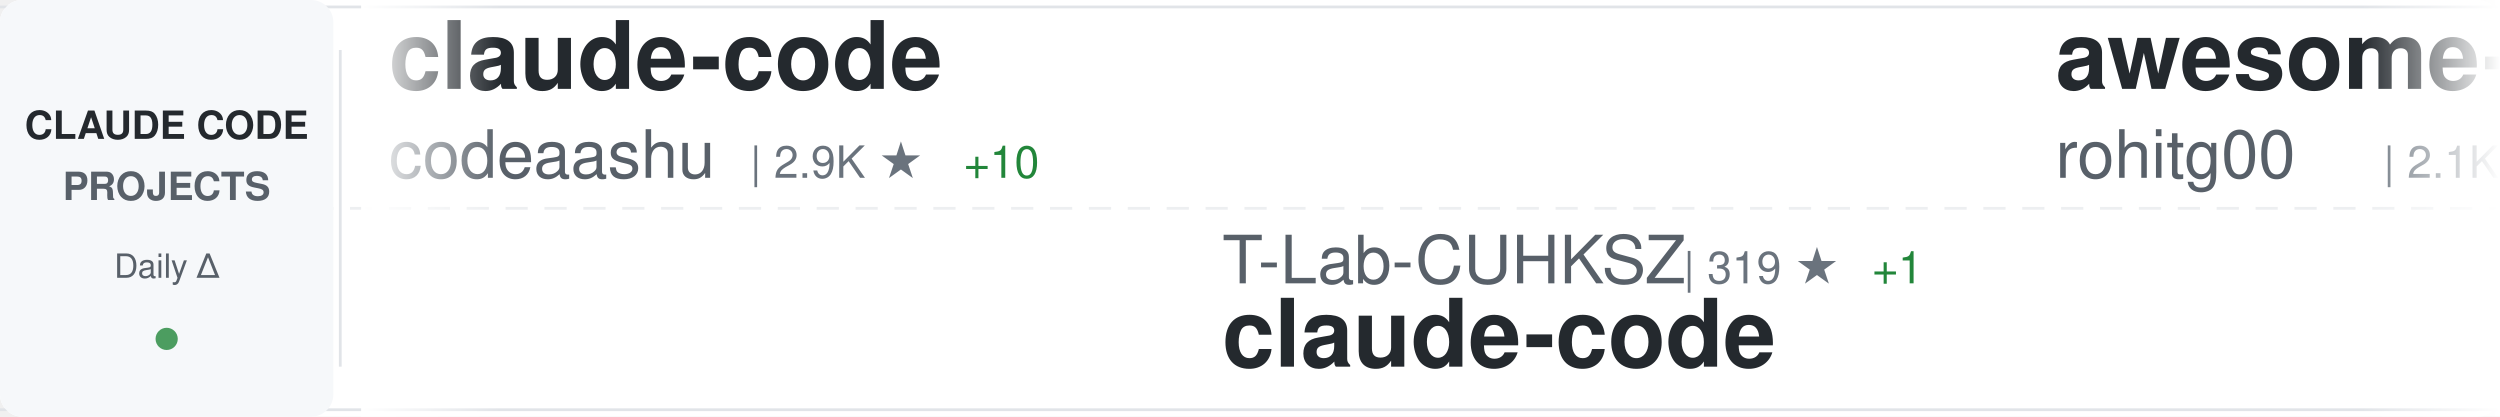
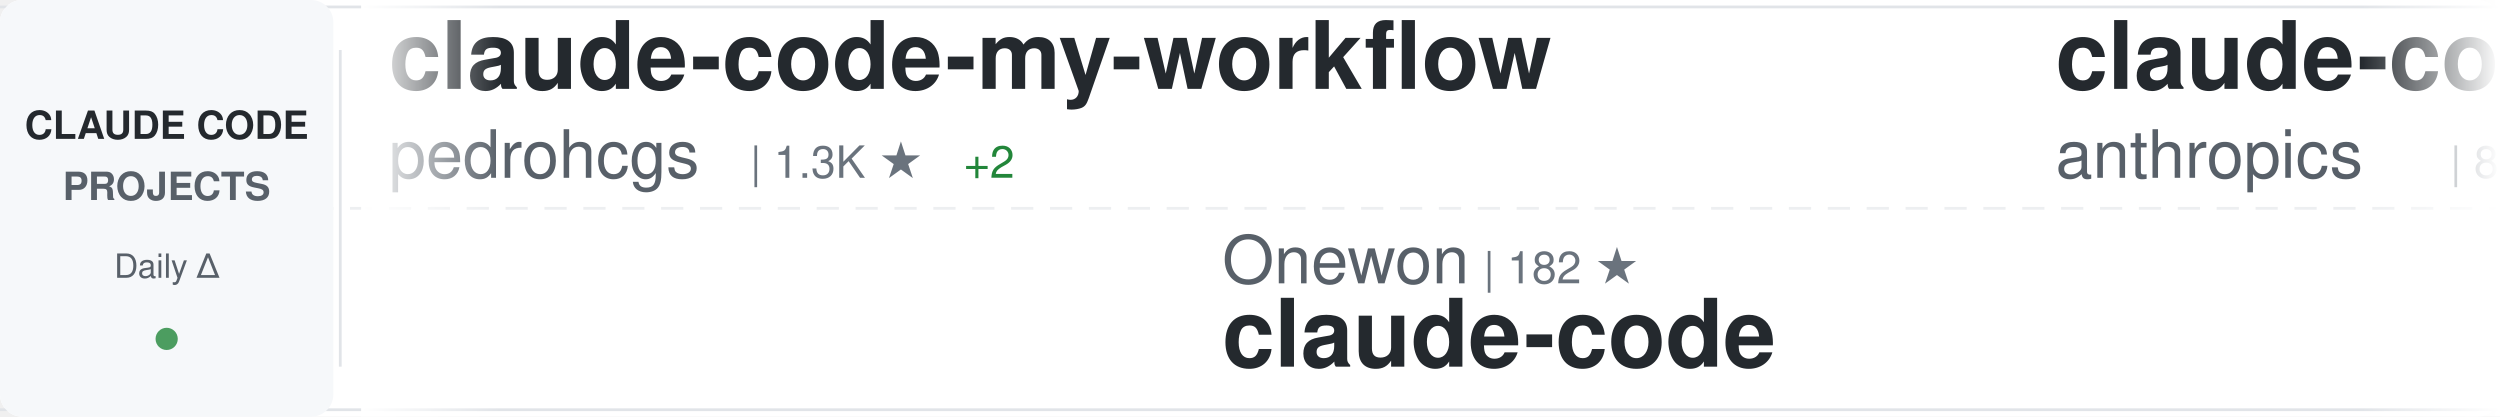
<svg xmlns="http://www.w3.org/2000/svg" width="900" height="150">
  <defs>
    <linearGradient id="awesomeLeftFade" x1="0%" y1="0%" x2="100%" y2="0%">
      <stop offset="0%" style="stop-color:#ffffff;stop-opacity:1" />
      <stop offset="100%" style="stop-color:#ffffff;stop-opacity:0" />
    </linearGradient>
    <linearGradient id="awesomeRightFade" x1="0%" y1="0%" x2="100%" y2="0%">
      <stop offset="0%" style="stop-color:#ffffff;stop-opacity:0" />
      <stop offset="100%" style="stop-color:#ffffff;stop-opacity:1" />
    </linearGradient>
  </defs>
  <rect width="900" height="150" fill="#ffffff" rx="8" />
  <rect x="0" y="2" width="900" height="1" fill="#e1e4e8" />
  <rect x="0" y="147" width="900" height="1" fill="#e1e4e8" />
  <line x1="0" y1="75" x2="900" y2="75" stroke="#e1e4e8" stroke-width="1" stroke-dasharray="8 6" opacity="0.6" />
  <rect x="0" y="0" width="120" height="150" fill="#f6f8fa" rx="8" />
  <text x="60" y="50" font-family="-apple-system, BlinkMacSystemFont, 'Segoe UI', Helvetica, Arial, sans-serif" font-size="14" font-weight="600" fill="#24292e" text-anchor="middle">CLAUDE CODE</text>
  <text x="60" y="72" font-family="-apple-system, BlinkMacSystemFont, 'Segoe UI', Helvetica, Arial, sans-serif" font-size="14" font-weight="600" fill="#586069" text-anchor="middle">PROJECTS</text>
  <text x="60" y="100" font-family="-apple-system, BlinkMacSystemFont, 'Segoe UI', Helvetica, Arial, sans-serif" font-size="12" font-weight="500" fill="#586069" text-anchor="middle">Daily Δ</text>
  <circle cx="60" cy="122" r="4" fill="#22863a" opacity="0.8" />
  <rect x="122" y="18" width="1" height="114" fill="#e1e4e8" />
  <clipPath id="awesomeTickerClip">
    <rect x="130" y="0" width="770" height="150" />
  </clipPath>
  <g clip-path="url(#awesomeTickerClip)">
    <g id="awesomeTickerItems">
      <animateTransform attributeName="transform" attributeType="XML" type="translate" from="0 0" to="-3000 0" dur="54s" repeatCount="indefinite" />
      <g transform="translate(0, 0)">
-         <text x="140" y="32" font-family="-apple-system, BlinkMacSystemFont, 'Segoe UI', Helvetica, Arial, sans-serif" font-size="34" font-weight="600" fill="#24292e">claude-code</text>
-         <text x="140" y="64" font-family="-apple-system, BlinkMacSystemFont, 'Segoe UI', Helvetica, Arial, sans-serif" font-size="24" font-weight="400" fill="#586069">codeaashu</text>
-         <text x="270" y="64" font-family="-apple-system, BlinkMacSystemFont, 'Segoe UI', Helvetica, Arial, sans-serif" font-size="16" font-weight="500" fill="#6a737d">| 2.9K ★</text>
-         <text x="347" y="64" font-family="-apple-system, BlinkMacSystemFont, 'Segoe UI', Helvetica, Arial, sans-serif" font-size="16" font-weight="500" fill="#22863a"> +10</text>
+         <text x="140" y="32" font-family="-apple-system, BlinkMacSystemFont, 'Segoe UI', Helvetica, Arial, sans-serif" font-size="34" font-weight="600" fill="#24292e">claude-code-my-workflow</text>
+         <text x="140" y="64" font-family="-apple-system, BlinkMacSystemFont, 'Segoe UI', Helvetica, Arial, sans-serif" font-size="24" font-weight="400" fill="#586069">pedrohcgs</text>
+         <text x="270" y="64" font-family="-apple-system, BlinkMacSystemFont, 'Segoe UI', Helvetica, Arial, sans-serif" font-size="16" font-weight="500" fill="#6a737d">| 1.3K ★</text>
+         <text x="347" y="64" font-family="-apple-system, BlinkMacSystemFont, 'Segoe UI', Helvetica, Arial, sans-serif" font-size="16" font-weight="500" fill="#22863a"> +2</text>
      </g>
      <g transform="translate(300, 0)">
-         <text x="140" y="102" font-family="-apple-system, BlinkMacSystemFont, 'Segoe UI', Helvetica, Arial, sans-serif" font-size="24" font-weight="400" fill="#586069">T-Lab-CUHKSZ</text>
-         <text x="306" y="102" font-family="-apple-system, BlinkMacSystemFont, 'Segoe UI', Helvetica, Arial, sans-serif" font-size="16" font-weight="500" fill="#6a737d">| 319 ★</text>
-         <text x="374" y="102" font-family="-apple-system, BlinkMacSystemFont, 'Segoe UI', Helvetica, Arial, sans-serif" font-size="16" font-weight="500" fill="#22863a"> +1</text>
+         <text x="140" y="102" font-family="-apple-system, BlinkMacSystemFont, 'Segoe UI', Helvetica, Arial, sans-serif" font-size="24" font-weight="400" fill="#586069">Onewon</text>
+         <text x="234" y="102" font-family="-apple-system, BlinkMacSystemFont, 'Segoe UI', Helvetica, Arial, sans-serif" font-size="16" font-weight="500" fill="#6a737d">| 182 ★</text>
        <text x="140" y="132" font-family="-apple-system, BlinkMacSystemFont, 'Segoe UI', Helvetica, Arial, sans-serif" font-size="34" font-weight="600" fill="#24292e">claude-code</text>
      </g>
      <g transform="translate(600, 0)">
-         <text x="140" y="32" font-family="-apple-system, BlinkMacSystemFont, 'Segoe UI', Helvetica, Arial, sans-serif" font-size="34" font-weight="600" fill="#24292e">awesome-claude-code-tool...</text>
-         <text x="140" y="64" font-family="-apple-system, BlinkMacSystemFont, 'Segoe UI', Helvetica, Arial, sans-serif" font-size="24" font-weight="400" fill="#586069">rohitg00</text>
-         <text x="258" y="64" font-family="-apple-system, BlinkMacSystemFont, 'Segoe UI', Helvetica, Arial, sans-serif" font-size="16" font-weight="500" fill="#6a737d">| 2.1K ★</text>
-         <text x="335" y="64" font-family="-apple-system, BlinkMacSystemFont, 'Segoe UI', Helvetica, Arial, sans-serif" font-size="16" font-weight="500" fill="#22863a"> +17</text>
+         <text x="140" y="32" font-family="-apple-system, BlinkMacSystemFont, 'Segoe UI', Helvetica, Arial, sans-serif" font-size="34" font-weight="600" fill="#24292e">claude-code-action</text>
+         <text x="140" y="64" font-family="-apple-system, BlinkMacSystemFont, 'Segoe UI', Helvetica, Arial, sans-serif" font-size="24" font-weight="400" fill="#586069">anthropics</text>
+         <text x="282" y="64" font-family="-apple-system, BlinkMacSystemFont, 'Segoe UI', Helvetica, Arial, sans-serif" font-size="16" font-weight="500" fill="#6a737d">| 8.0K ★</text>
+         <text x="359" y="64" font-family="-apple-system, BlinkMacSystemFont, 'Segoe UI', Helvetica, Arial, sans-serif" font-size="16" font-weight="500" fill="#22863a"> +18</text>
      </g>
      <g transform="translate(900, 0)">
-         <text x="140" y="102" font-family="-apple-system, BlinkMacSystemFont, 'Segoe UI', Helvetica, Arial, sans-serif" font-size="24" font-weight="400" fill="#586069">huangjia2019</text>
-         <text x="306" y="102" font-family="-apple-system, BlinkMacSystemFont, 'Segoe UI', Helvetica, Arial, sans-serif" font-size="16" font-weight="500" fill="#6a737d">| 843 ★</text>
-         <text x="374" y="102" font-family="-apple-system, BlinkMacSystemFont, 'Segoe UI', Helvetica, Arial, sans-serif" font-size="16" font-weight="500" fill="#22863a"> +5</text>
-         <text x="140" y="132" font-family="-apple-system, BlinkMacSystemFont, 'Segoe UI', Helvetica, Arial, sans-serif" font-size="34" font-weight="600" fill="#24292e">claude-code-engineering</text>
+         <text x="140" y="102" font-family="-apple-system, BlinkMacSystemFont, 'Segoe UI', Helvetica, Arial, sans-serif" font-size="24" font-weight="400" fill="#586069">Piebald-AI</text>
+         <text x="282" y="102" font-family="-apple-system, BlinkMacSystemFont, 'Segoe UI', Helvetica, Arial, sans-serif" font-size="16" font-weight="500" fill="#6a737d">| 11.2K ★</text>
+         <text x="368" y="102" font-family="-apple-system, BlinkMacSystemFont, 'Segoe UI', Helvetica, Arial, sans-serif" font-size="16" font-weight="500" fill="#22863a"> +46</text>
+         <text x="140" y="132" font-family="-apple-system, BlinkMacSystemFont, 'Segoe UI', Helvetica, Arial, sans-serif" font-size="34" font-weight="600" fill="#24292e">claude-code-system-promp...</text>
      </g>
      <g transform="translate(1200, 0)">
-         <text x="140" y="32" font-family="-apple-system, BlinkMacSystemFont, 'Segoe UI', Helvetica, Arial, sans-serif" font-size="34" font-weight="600" fill="#24292e">claude-code-book</text>
-         <text x="140" y="64" font-family="-apple-system, BlinkMacSystemFont, 'Segoe UI', Helvetica, Arial, sans-serif" font-size="24" font-weight="400" fill="#586069">lintsinghua</text>
-         <text x="294" y="64" font-family="-apple-system, BlinkMacSystemFont, 'Segoe UI', Helvetica, Arial, sans-serif" font-size="16" font-weight="500" fill="#6a737d">| 3.7K ★</text>
-         <text x="371" y="64" font-family="-apple-system, BlinkMacSystemFont, 'Segoe UI', Helvetica, Arial, sans-serif" font-size="16" font-weight="500" fill="#22863a"> +11</text>
+         <text x="140" y="32" font-family="-apple-system, BlinkMacSystemFont, 'Segoe UI', Helvetica, Arial, sans-serif" font-size="34" font-weight="600" fill="#24292e">claude-code</text>
+         <text x="140" y="64" font-family="-apple-system, BlinkMacSystemFont, 'Segoe UI', Helvetica, Arial, sans-serif" font-size="24" font-weight="400" fill="#586069">alex000kim</text>
+         <text x="282" y="64" font-family="-apple-system, BlinkMacSystemFont, 'Segoe UI', Helvetica, Arial, sans-serif" font-size="16" font-weight="500" fill="#6a737d">| 228 ★</text>
      </g>
      <g transform="translate(1500, 0)">
-         <text x="140" y="102" font-family="-apple-system, BlinkMacSystemFont, 'Segoe UI', Helvetica, Arial, sans-serif" font-size="24" font-weight="400" fill="#586069">andrew-kramer-inno</text>
-         <text x="378" y="102" font-family="-apple-system, BlinkMacSystemFont, 'Segoe UI', Helvetica, Arial, sans-serif" font-size="16" font-weight="500" fill="#6a737d">| 591 ★</text>
-         <text x="140" y="132" font-family="-apple-system, BlinkMacSystemFont, 'Segoe UI', Helvetica, Arial, sans-serif" font-size="34" font-weight="600" fill="#24292e">claude-code-source-build</text>
+         <text x="140" y="102" font-family="-apple-system, BlinkMacSystemFont, 'Segoe UI', Helvetica, Arial, sans-serif" font-size="24" font-weight="400" fill="#586069">Alishahryar1</text>
+         <text x="306" y="102" font-family="-apple-system, BlinkMacSystemFont, 'Segoe UI', Helvetica, Arial, sans-serif" font-size="16" font-weight="500" fill="#6a737d">| 35.0K ★</text>
+         <text x="392" y="102" font-family="-apple-system, BlinkMacSystemFont, 'Segoe UI', Helvetica, Arial, sans-serif" font-size="16" font-weight="500" fill="#22863a"> +260</text>
+         <text x="140" y="132" font-family="-apple-system, BlinkMacSystemFont, 'Segoe UI', Helvetica, Arial, sans-serif" font-size="34" font-weight="600" fill="#24292e">free-claude-code</text>
      </g>
      <g transform="translate(1800, 0)">
-         <text x="140" y="32" font-family="-apple-system, BlinkMacSystemFont, 'Segoe UI', Helvetica, Arial, sans-serif" font-size="34" font-weight="600" fill="#24292e">claude-code-webui</text>
-         <text x="140" y="64" font-family="-apple-system, BlinkMacSystemFont, 'Segoe UI', Helvetica, Arial, sans-serif" font-size="24" font-weight="400" fill="#586069">sugyan</text>
-         <text x="234" y="64" font-family="-apple-system, BlinkMacSystemFont, 'Segoe UI', Helvetica, Arial, sans-serif" font-size="16" font-weight="500" fill="#6a737d">| 1.1K ★</text>
-         <text x="311" y="64" font-family="-apple-system, BlinkMacSystemFont, 'Segoe UI', Helvetica, Arial, sans-serif" font-size="16" font-weight="500" fill="#22863a"> +1</text>
+         <text x="140" y="32" font-family="-apple-system, BlinkMacSystemFont, 'Segoe UI', Helvetica, Arial, sans-serif" font-size="34" font-weight="600" fill="#24292e">ralph-claude-code</text>
+         <text x="140" y="64" font-family="-apple-system, BlinkMacSystemFont, 'Segoe UI', Helvetica, Arial, sans-serif" font-size="24" font-weight="400" fill="#586069">frankbria</text>
+         <text x="270" y="64" font-family="-apple-system, BlinkMacSystemFont, 'Segoe UI', Helvetica, Arial, sans-serif" font-size="16" font-weight="500" fill="#6a737d">| 9.4K ★</text>
+         <text x="347" y="64" font-family="-apple-system, BlinkMacSystemFont, 'Segoe UI', Helvetica, Arial, sans-serif" font-size="16" font-weight="500" fill="#22863a"> +13</text>
      </g>
      <g transform="translate(2100, 0)">
-         <text x="140" y="102" font-family="-apple-system, BlinkMacSystemFont, 'Segoe UI', Helvetica, Arial, sans-serif" font-size="24" font-weight="400" fill="#586069">claude-code-best</text>
-         <text x="354" y="102" font-family="-apple-system, BlinkMacSystemFont, 'Segoe UI', Helvetica, Arial, sans-serif" font-size="16" font-weight="500" fill="#6a737d">| 20.0K ★</text>
-         <text x="440" y="102" font-family="-apple-system, BlinkMacSystemFont, 'Segoe UI', Helvetica, Arial, sans-serif" font-size="16" font-weight="500" fill="#22863a"> +47</text>
-         <text x="140" y="132" font-family="-apple-system, BlinkMacSystemFont, 'Segoe UI', Helvetica, Arial, sans-serif" font-size="34" font-weight="600" fill="#24292e">claude-code</text>
+         <text x="140" y="102" font-family="-apple-system, BlinkMacSystemFont, 'Segoe UI', Helvetica, Arial, sans-serif" font-size="24" font-weight="400" fill="#586069">zebbern</text>
+         <text x="246" y="102" font-family="-apple-system, BlinkMacSystemFont, 'Segoe UI', Helvetica, Arial, sans-serif" font-size="16" font-weight="500" fill="#6a737d">| 4.3K ★</text>
+         <text x="323" y="102" font-family="-apple-system, BlinkMacSystemFont, 'Segoe UI', Helvetica, Arial, sans-serif" font-size="16" font-weight="500" fill="#22863a"> +3</text>
+         <text x="140" y="132" font-family="-apple-system, BlinkMacSystemFont, 'Segoe UI', Helvetica, Arial, sans-serif" font-size="34" font-weight="600" fill="#24292e">claude-code-guide</text>
      </g>
      <g transform="translate(2400, 0)">
-         <text x="140" y="32" font-family="-apple-system, BlinkMacSystemFont, 'Segoe UI', Helvetica, Arial, sans-serif" font-size="34" font-weight="600" fill="#24292e">Claude-Code</text>
-         <text x="140" y="64" font-family="-apple-system, BlinkMacSystemFont, 'Segoe UI', Helvetica, Arial, sans-serif" font-size="24" font-weight="400" fill="#586069">KPR111</text>
-         <text x="234" y="64" font-family="-apple-system, BlinkMacSystemFont, 'Segoe UI', Helvetica, Arial, sans-serif" font-size="16" font-weight="500" fill="#6a737d">| 18 ★</text>
+         <text x="140" y="32" font-family="-apple-system, BlinkMacSystemFont, 'Segoe UI', Helvetica, Arial, sans-serif" font-size="34" font-weight="600" fill="#24292e">claude-code-router</text>
+         <text x="140" y="64" font-family="-apple-system, BlinkMacSystemFont, 'Segoe UI', Helvetica, Arial, sans-serif" font-size="24" font-weight="400" fill="#586069">musistudio</text>
+         <text x="282" y="64" font-family="-apple-system, BlinkMacSystemFont, 'Segoe UI', Helvetica, Arial, sans-serif" font-size="16" font-weight="500" fill="#6a737d">| 35.0K ★</text>
+         <text x="368" y="64" font-family="-apple-system, BlinkMacSystemFont, 'Segoe UI', Helvetica, Arial, sans-serif" font-size="16" font-weight="500" fill="#22863a"> +35</text>
      </g>
      <g transform="translate(2700, 0)">
-         <text x="140" y="102" font-family="-apple-system, BlinkMacSystemFont, 'Segoe UI', Helvetica, Arial, sans-serif" font-size="24" font-weight="400" fill="#586069">VineeTagarwaL-code</text>
-         <text x="378" y="102" font-family="-apple-system, BlinkMacSystemFont, 'Segoe UI', Helvetica, Arial, sans-serif" font-size="16" font-weight="500" fill="#6a737d">| 276 ★</text>
-         <text x="140" y="132" font-family="-apple-system, BlinkMacSystemFont, 'Segoe UI', Helvetica, Arial, sans-serif" font-size="34" font-weight="600" fill="#24292e">claude-code</text>
+         <text x="140" y="102" font-family="-apple-system, BlinkMacSystemFont, 'Segoe UI', Helvetica, Arial, sans-serif" font-size="24" font-weight="400" fill="#586069">liuup</text>
+         <text x="222" y="102" font-family="-apple-system, BlinkMacSystemFont, 'Segoe UI', Helvetica, Arial, sans-serif" font-size="16" font-weight="500" fill="#6a737d">| 3.2K ★</text>
+         <text x="299" y="102" font-family="-apple-system, BlinkMacSystemFont, 'Segoe UI', Helvetica, Arial, sans-serif" font-size="16" font-weight="500" fill="#22863a"> +18</text>
+         <text x="140" y="132" font-family="-apple-system, BlinkMacSystemFont, 'Segoe UI', Helvetica, Arial, sans-serif" font-size="34" font-weight="600" fill="#24292e">claude-code-analysis</text>
      </g>
      <g transform="translate(3000, 0)">
-         <text x="140" y="32" font-family="-apple-system, BlinkMacSystemFont, 'Segoe UI', Helvetica, Arial, sans-serif" font-size="34" font-weight="600" fill="#24292e">claude-code</text>
-         <text x="140" y="64" font-family="-apple-system, BlinkMacSystemFont, 'Segoe UI', Helvetica, Arial, sans-serif" font-size="24" font-weight="400" fill="#586069">codeaashu</text>
-         <text x="270" y="64" font-family="-apple-system, BlinkMacSystemFont, 'Segoe UI', Helvetica, Arial, sans-serif" font-size="16" font-weight="500" fill="#6a737d">| 2.9K ★</text>
-         <text x="347" y="64" font-family="-apple-system, BlinkMacSystemFont, 'Segoe UI', Helvetica, Arial, sans-serif" font-size="16" font-weight="500" fill="#22863a"> +10</text>
+         <text x="140" y="32" font-family="-apple-system, BlinkMacSystemFont, 'Segoe UI', Helvetica, Arial, sans-serif" font-size="34" font-weight="600" fill="#24292e">claude-code-my-workflow</text>
+         <text x="140" y="64" font-family="-apple-system, BlinkMacSystemFont, 'Segoe UI', Helvetica, Arial, sans-serif" font-size="24" font-weight="400" fill="#586069">pedrohcgs</text>
+         <text x="270" y="64" font-family="-apple-system, BlinkMacSystemFont, 'Segoe UI', Helvetica, Arial, sans-serif" font-size="16" font-weight="500" fill="#6a737d">| 1.3K ★</text>
+         <text x="347" y="64" font-family="-apple-system, BlinkMacSystemFont, 'Segoe UI', Helvetica, Arial, sans-serif" font-size="16" font-weight="500" fill="#22863a"> +2</text>
      </g>
      <g transform="translate(3300, 0)">
-         <text x="140" y="102" font-family="-apple-system, BlinkMacSystemFont, 'Segoe UI', Helvetica, Arial, sans-serif" font-size="24" font-weight="400" fill="#586069">T-Lab-CUHKSZ</text>
-         <text x="306" y="102" font-family="-apple-system, BlinkMacSystemFont, 'Segoe UI', Helvetica, Arial, sans-serif" font-size="16" font-weight="500" fill="#6a737d">| 319 ★</text>
-         <text x="374" y="102" font-family="-apple-system, BlinkMacSystemFont, 'Segoe UI', Helvetica, Arial, sans-serif" font-size="16" font-weight="500" fill="#22863a"> +1</text>
+         <text x="140" y="102" font-family="-apple-system, BlinkMacSystemFont, 'Segoe UI', Helvetica, Arial, sans-serif" font-size="24" font-weight="400" fill="#586069">Onewon</text>
+         <text x="234" y="102" font-family="-apple-system, BlinkMacSystemFont, 'Segoe UI', Helvetica, Arial, sans-serif" font-size="16" font-weight="500" fill="#6a737d">| 182 ★</text>
        <text x="140" y="132" font-family="-apple-system, BlinkMacSystemFont, 'Segoe UI', Helvetica, Arial, sans-serif" font-size="34" font-weight="600" fill="#24292e">claude-code</text>
      </g>
      <g transform="translate(3600, 0)">
-         <text x="140" y="32" font-family="-apple-system, BlinkMacSystemFont, 'Segoe UI', Helvetica, Arial, sans-serif" font-size="34" font-weight="600" fill="#24292e">awesome-claude-code-tool...</text>
-         <text x="140" y="64" font-family="-apple-system, BlinkMacSystemFont, 'Segoe UI', Helvetica, Arial, sans-serif" font-size="24" font-weight="400" fill="#586069">rohitg00</text>
-         <text x="258" y="64" font-family="-apple-system, BlinkMacSystemFont, 'Segoe UI', Helvetica, Arial, sans-serif" font-size="16" font-weight="500" fill="#6a737d">| 2.1K ★</text>
-         <text x="335" y="64" font-family="-apple-system, BlinkMacSystemFont, 'Segoe UI', Helvetica, Arial, sans-serif" font-size="16" font-weight="500" fill="#22863a"> +17</text>
+         <text x="140" y="32" font-family="-apple-system, BlinkMacSystemFont, 'Segoe UI', Helvetica, Arial, sans-serif" font-size="34" font-weight="600" fill="#24292e">claude-code-action</text>
+         <text x="140" y="64" font-family="-apple-system, BlinkMacSystemFont, 'Segoe UI', Helvetica, Arial, sans-serif" font-size="24" font-weight="400" fill="#586069">anthropics</text>
+         <text x="282" y="64" font-family="-apple-system, BlinkMacSystemFont, 'Segoe UI', Helvetica, Arial, sans-serif" font-size="16" font-weight="500" fill="#6a737d">| 8.0K ★</text>
+         <text x="359" y="64" font-family="-apple-system, BlinkMacSystemFont, 'Segoe UI', Helvetica, Arial, sans-serif" font-size="16" font-weight="500" fill="#22863a"> +18</text>
      </g>
      <g transform="translate(3900, 0)">
-         <text x="140" y="102" font-family="-apple-system, BlinkMacSystemFont, 'Segoe UI', Helvetica, Arial, sans-serif" font-size="24" font-weight="400" fill="#586069">huangjia2019</text>
-         <text x="306" y="102" font-family="-apple-system, BlinkMacSystemFont, 'Segoe UI', Helvetica, Arial, sans-serif" font-size="16" font-weight="500" fill="#6a737d">| 843 ★</text>
-         <text x="374" y="102" font-family="-apple-system, BlinkMacSystemFont, 'Segoe UI', Helvetica, Arial, sans-serif" font-size="16" font-weight="500" fill="#22863a"> +5</text>
-         <text x="140" y="132" font-family="-apple-system, BlinkMacSystemFont, 'Segoe UI', Helvetica, Arial, sans-serif" font-size="34" font-weight="600" fill="#24292e">claude-code-engineering</text>
+         <text x="140" y="102" font-family="-apple-system, BlinkMacSystemFont, 'Segoe UI', Helvetica, Arial, sans-serif" font-size="24" font-weight="400" fill="#586069">Piebald-AI</text>
+         <text x="282" y="102" font-family="-apple-system, BlinkMacSystemFont, 'Segoe UI', Helvetica, Arial, sans-serif" font-size="16" font-weight="500" fill="#6a737d">| 11.2K ★</text>
+         <text x="368" y="102" font-family="-apple-system, BlinkMacSystemFont, 'Segoe UI', Helvetica, Arial, sans-serif" font-size="16" font-weight="500" fill="#22863a"> +46</text>
+         <text x="140" y="132" font-family="-apple-system, BlinkMacSystemFont, 'Segoe UI', Helvetica, Arial, sans-serif" font-size="34" font-weight="600" fill="#24292e">claude-code-system-promp...</text>
      </g>
    </g>
  </g>
  <rect x="130" y="0" width="50" height="150" fill="url(#awesomeLeftFade)" />
  <rect x="850" y="0" width="50" height="150" fill="url(#awesomeRightFade)" />
</svg>
